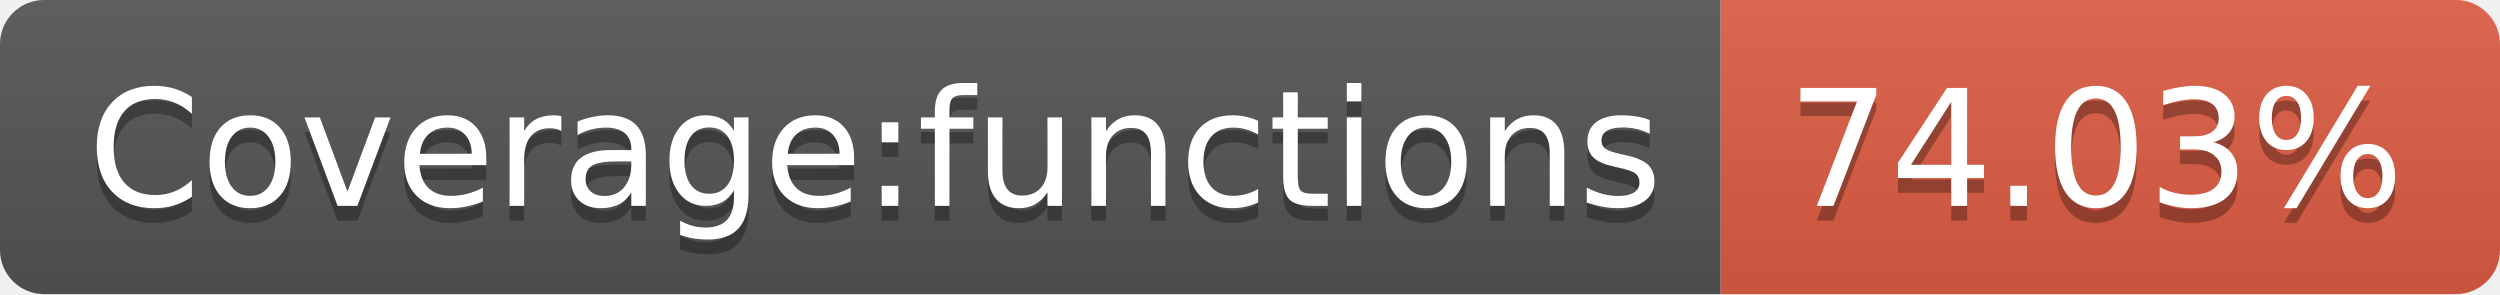
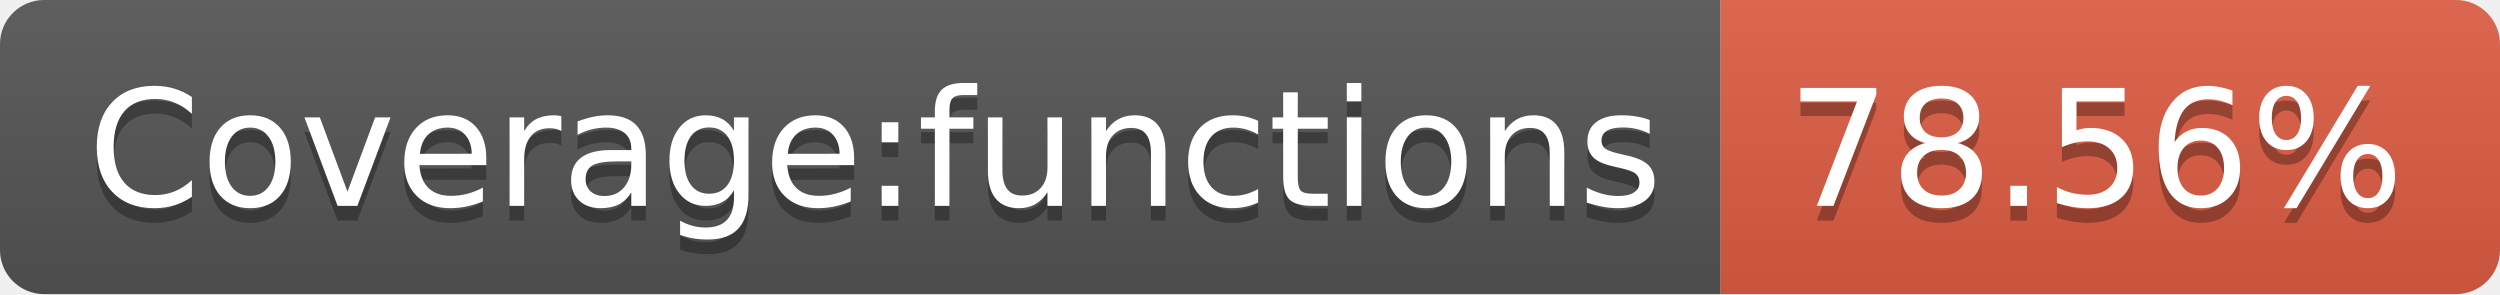
- <svg xmlns="http://www.w3.org/2000/svg" width="170" height="20" role="img" aria-label="Coverage:functions: 74.03%">
+ <svg xmlns="http://www.w3.org/2000/svg" width="170" height="20" role="img" aria-label="Coverage:functions: 78.56%">
  <linearGradient id="s" x2="0" y2="100%">
    <stop offset="0" stop-color="#bbb" stop-opacity=".1" />
    <stop offset="1" stop-opacity=".1" />
  </linearGradient>
  <clipPath id="r">
    <rect width="170" height="20" rx="3" fill="#fff" />
  </clipPath>
  <g clip-path="url(#r)">
    <rect width="117" height="20" fill="#555" />
    <rect x="117" width="53" height="20" fill="#e05d44" />
    <rect width="170" height="20" fill="url(#s)" />
  </g>
  <g fill="#fff" text-anchor="middle" font-family="Verdana,Geneva,DejaVu Sans,sans-serif" text-rendering="geometricPrecision" font-size="110">
    <text aria-hidden="true" x="595" y="150" fill="#010101" fill-opacity=".3" transform="scale(.1)" textLength="1070">Coverage:functions</text>
    <text x="595" y="140" transform="scale(.1)" fill="#fff" textLength="1070">Coverage:functions</text>
-     <text aria-hidden="true" x="1425" y="150" fill="#010101" fill-opacity=".3" transform="scale(.1)" textLength="430">74.03%</text>
-     <text x="1425" y="140" transform="scale(.1)" fill="#fff" textLength="430">74.03%</text>
+     <text aria-hidden="true" x="1425" y="150" fill="#010101" fill-opacity=".3" transform="scale(.1)" textLength="430">78.56%</text>
+     <text x="1425" y="140" transform="scale(.1)" fill="#fff" textLength="430">78.56%</text>
  </g>
</svg>
